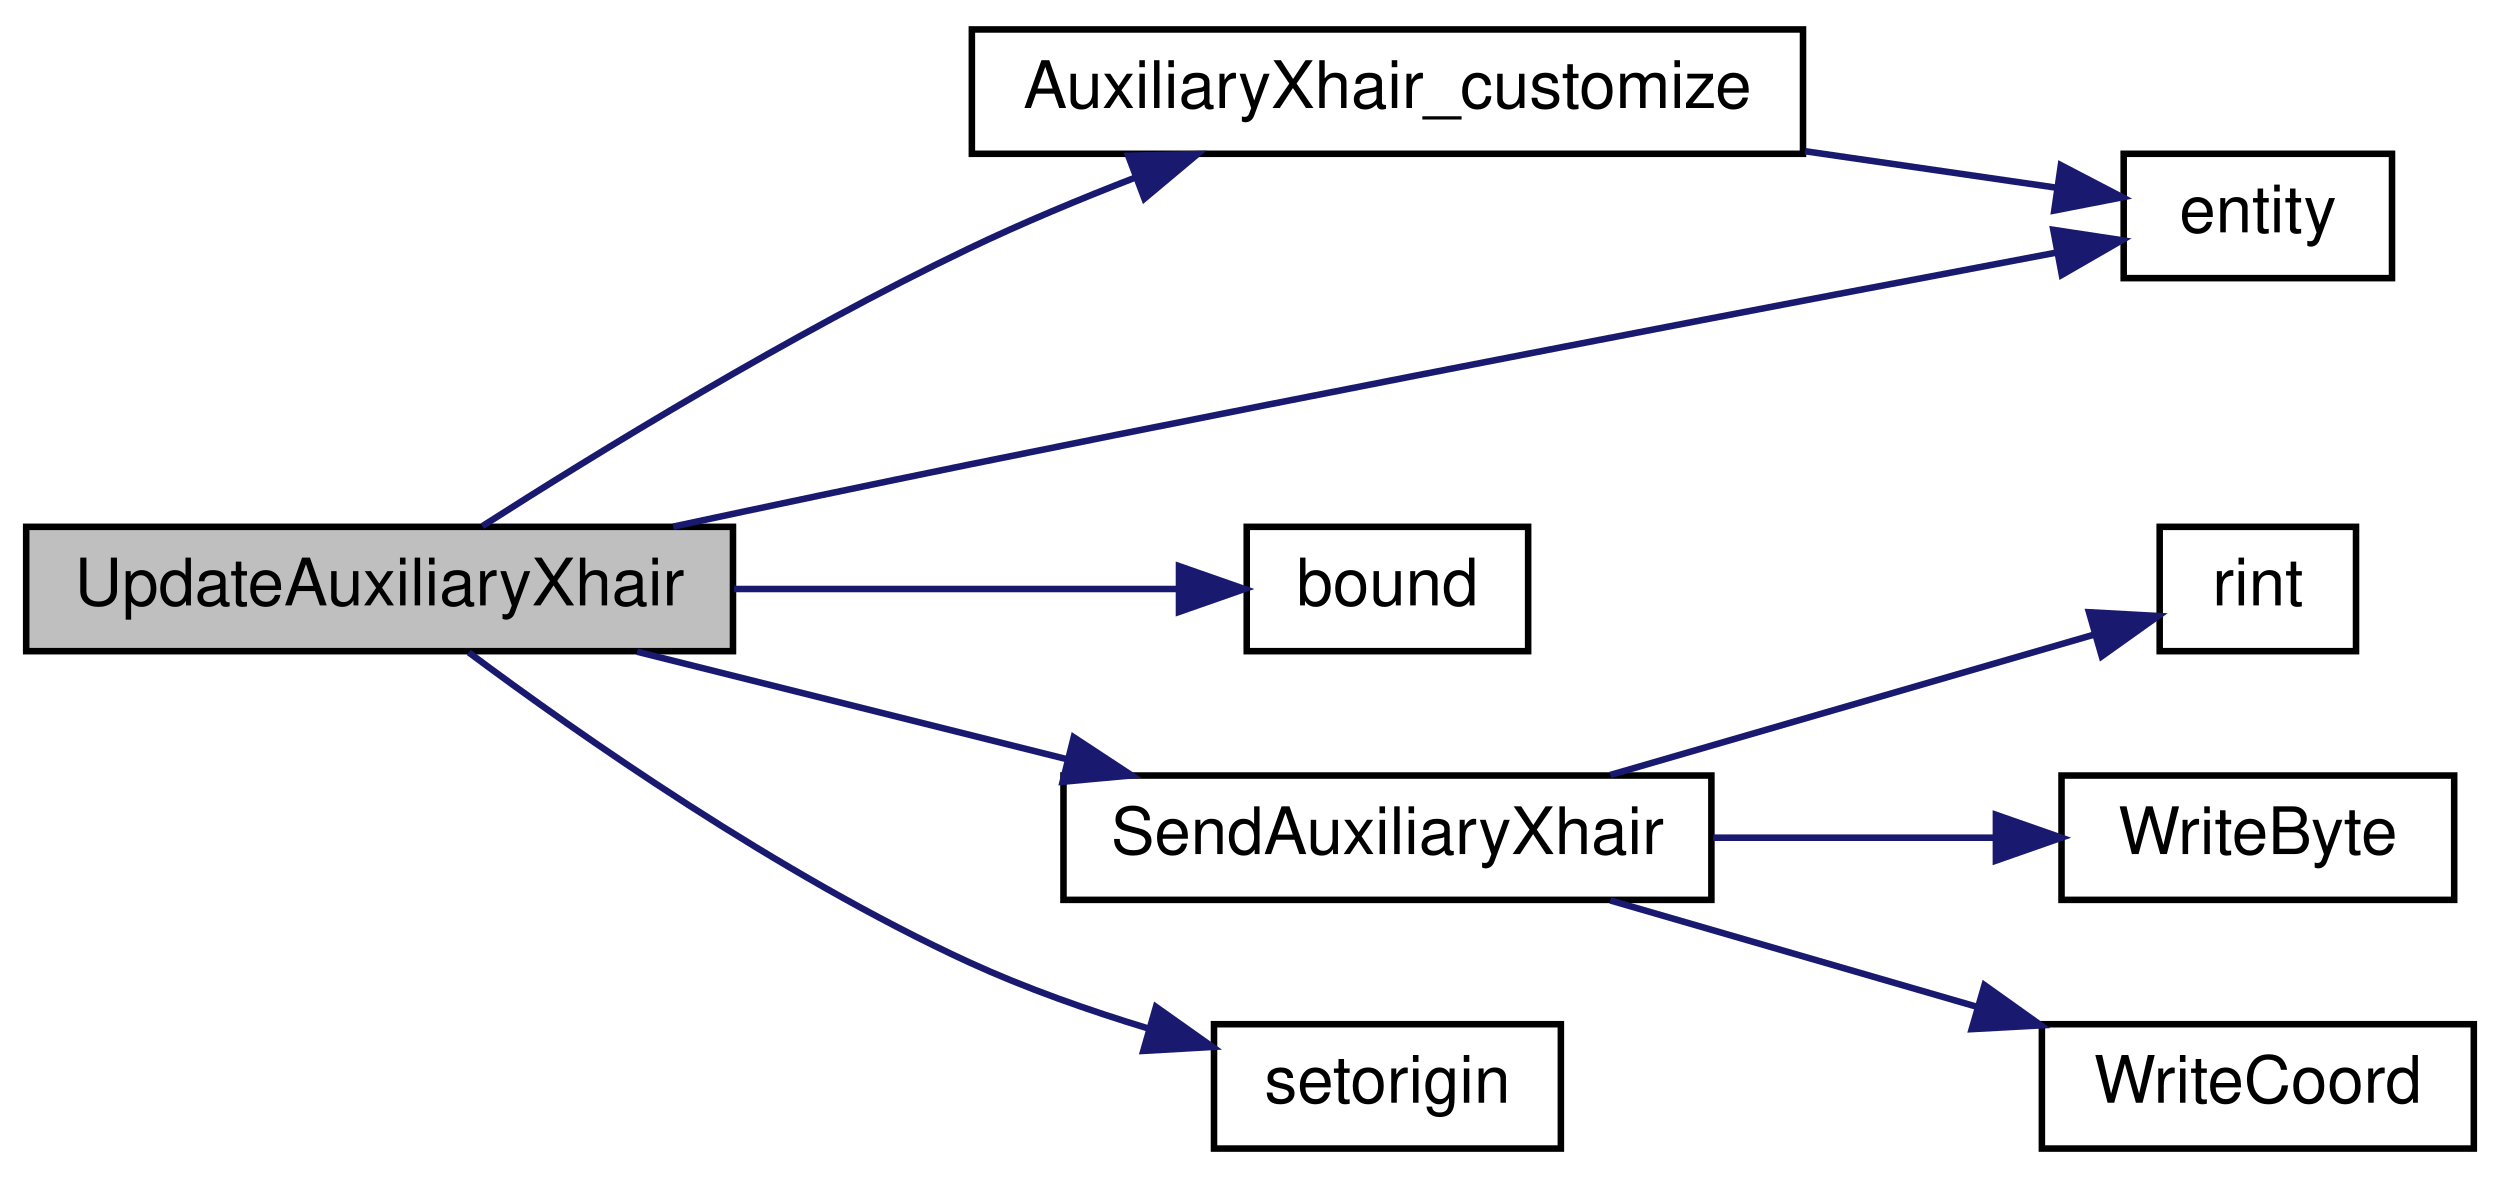
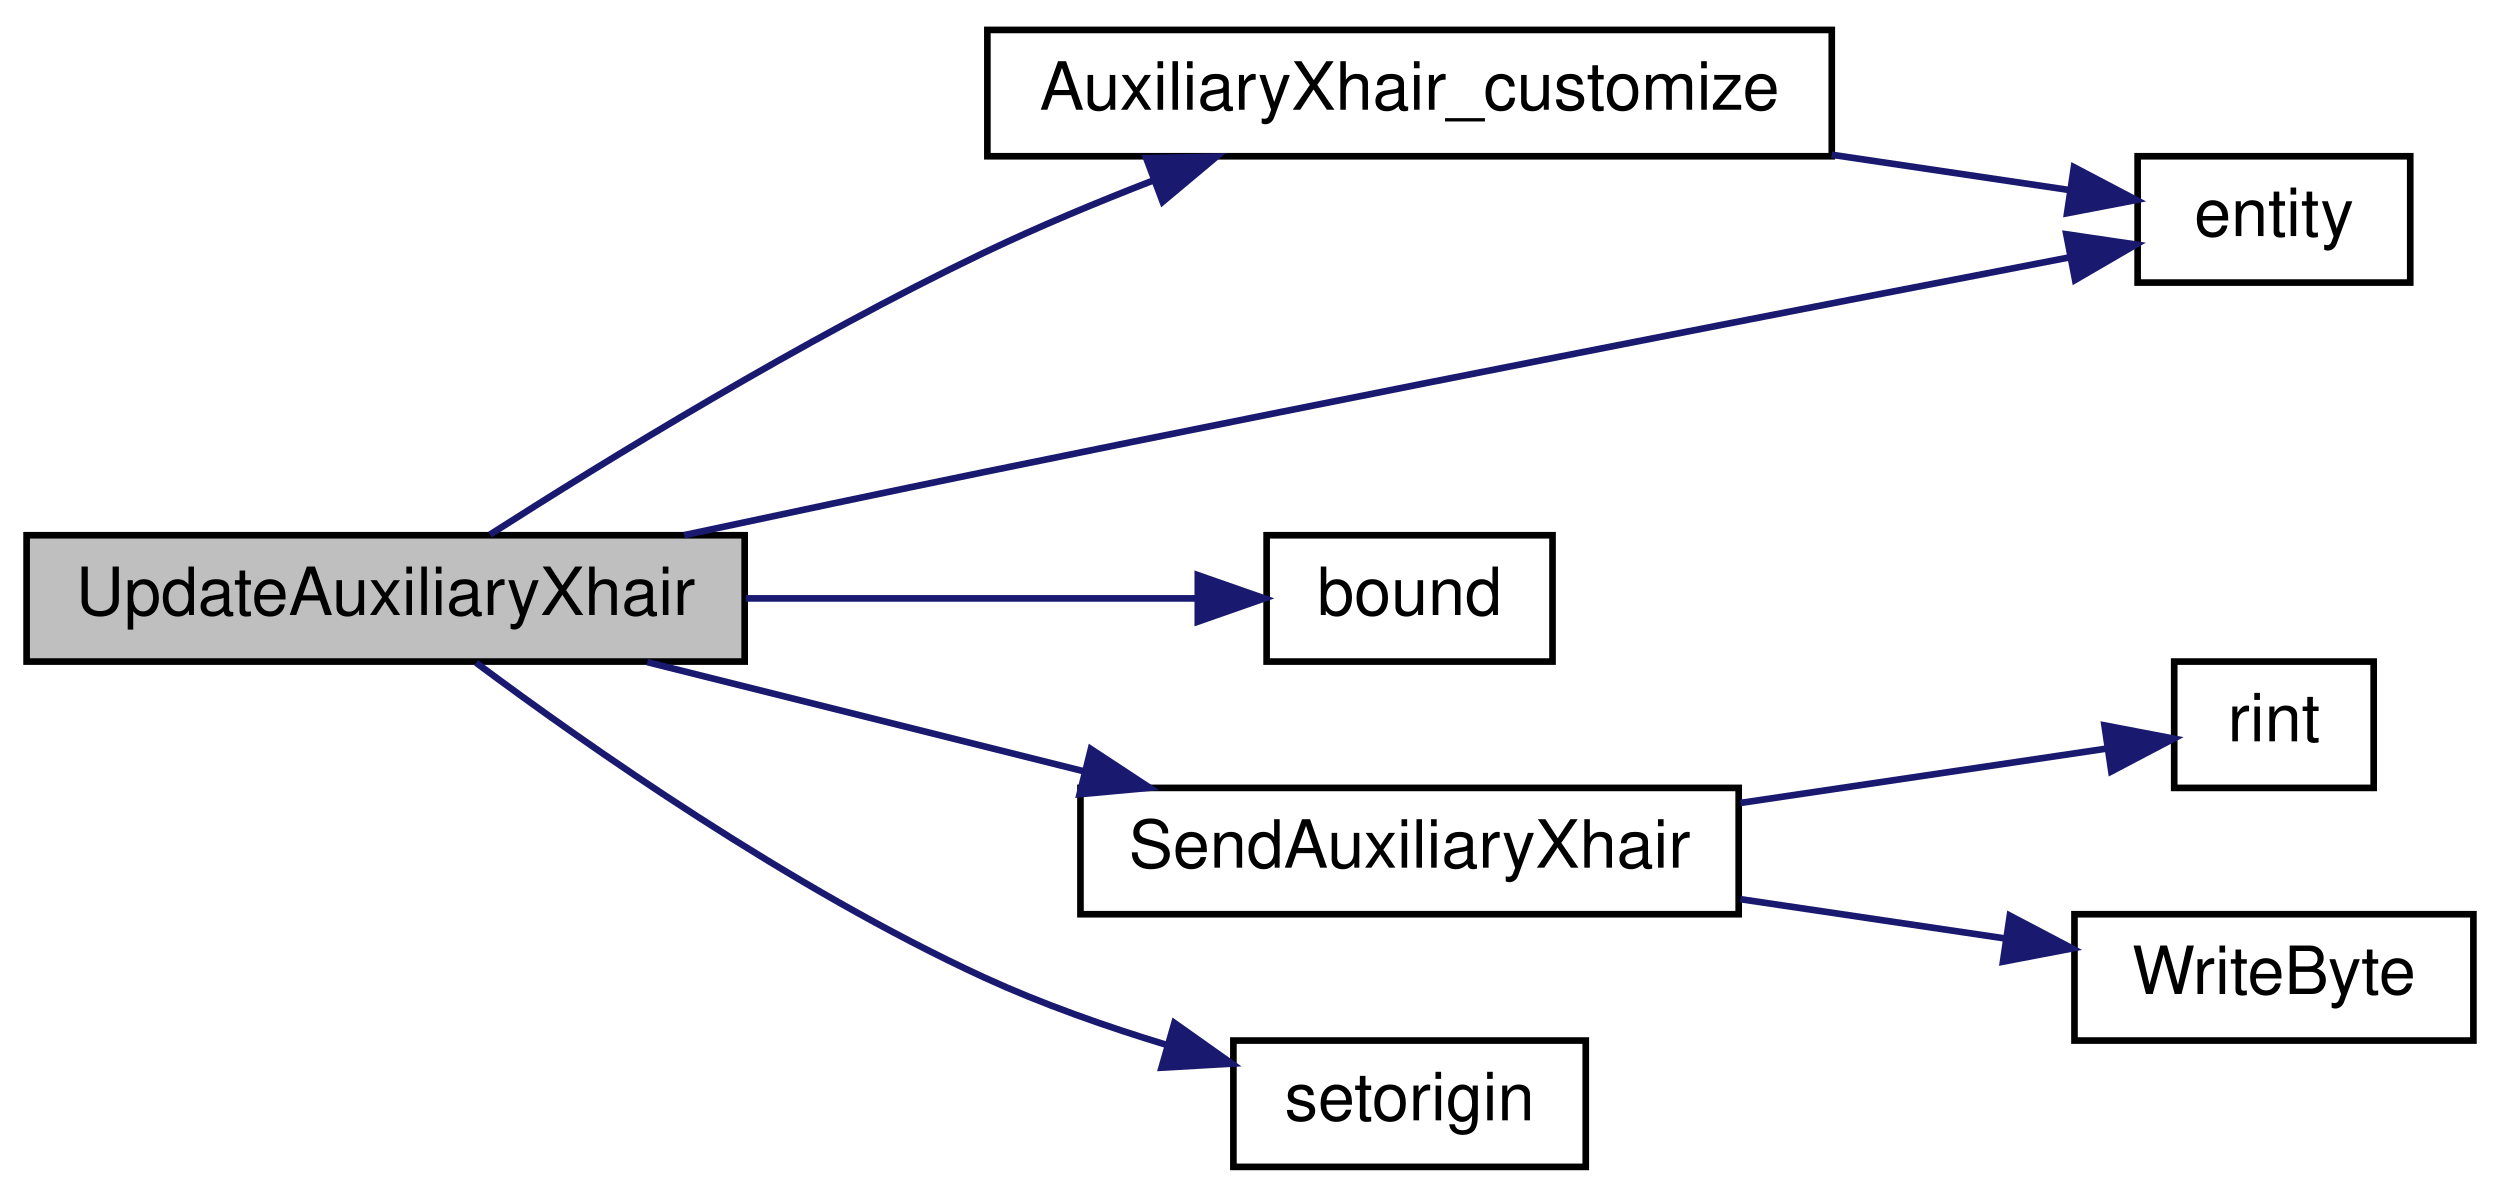
- <svg xmlns="http://www.w3.org/2000/svg" xmlns:xlink="http://www.w3.org/1999/xlink" width="382pt" height="180pt" viewBox="0.00 0.00 382.00 180.00">
+ <svg xmlns="http://www.w3.org/2000/svg" xmlns:xlink="http://www.w3.org/1999/xlink" width="376pt" height="180pt" viewBox="0.00 0.00 376.00 180.00">
  <g id="graph0" class="graph" transform="scale(1 1) rotate(0) translate(4 176)">
    <g id="node1" class="node">
      <polygon fill="#bfbfbf" stroke="black" points="0,-76.5 0,-95.5 108,-95.5 108,-76.5 0,-76.5" />
      <text text-anchor="middle" x="54" y="-83.5" font-family="Helvetica,sans-Serif" font-size="10.00">UpdateAuxiliaryXhair</text>
    </g>
    <g id="node2" class="node">
      <g id="a_node2">
        <a xlink:href="../../da/d10/sv__vehicles_8qc.html#a6b987341a742c056cd1dc5ce3320b8e5" target="_top" xlink:title="AuxiliaryXhair_customize">
          <polygon fill="none" stroke="black" points="144.5,-152.5 144.5,-171.5 271.5,-171.5 271.5,-152.5 144.5,-152.5" />
          <text text-anchor="middle" x="208" y="-159.5" font-family="Helvetica,sans-Serif" font-size="10.00">AuxiliaryXhair_customize</text>
        </a>
      </g>
    </g>
    <g id="edge1" class="edge">
      <path fill="none" stroke="midnightblue" d="M69.706,-95.608C87.027,-106.683 116.881,-125.021 144,-138 152.131,-141.891 161.071,-145.614 169.599,-148.916" />
      <polygon fill="midnightblue" stroke="midnightblue" points="168.393,-152.202 178.985,-152.453 170.862,-145.652 168.393,-152.202" />
    </g>
    <g id="node3" class="node">
      <g id="a_node3">
        <a xlink:href="../../d4/d0c/csprogsdefs_8qc.html#acbb54a239d76062465dccbc6a6c6e464" target="_top" xlink:title="entity">
-           <polygon fill="none" stroke="black" points="320.5,-133.5 320.5,-152.5 361.5,-152.5 361.5,-133.5 320.5,-133.5" />
-           <text text-anchor="middle" x="341" y="-140.5" font-family="Helvetica,sans-Serif" font-size="10.00">entity</text>
+           <polygon fill="none" stroke="black" points="317.5,-133.5 317.5,-152.5 358.5,-152.5 358.5,-133.5 317.5,-133.5" />
+           <text text-anchor="middle" x="338" y="-140.5" font-family="Helvetica,sans-Serif" font-size="10.00">entity</text>
        </a>
      </g>
    </g>
    <g id="edge4" class="edge">
-       <path fill="none" stroke="midnightblue" d="M98.876,-95.538C113.244,-98.616 129.292,-102.005 144,-105 202.831,-116.982 271.781,-130.146 310.223,-137.408" />
-       <polygon fill="midnightblue" stroke="midnightblue" points="309.748,-140.879 320.223,-139.293 311.045,-134.001 309.748,-140.879" />
+       <path fill="none" stroke="midnightblue" d="M98.881,-95.513C113.25,-98.589 129.297,-101.983 144,-105 201.793,-116.858 269.477,-130.017 307.384,-137.321" />
+       <polygon fill="midnightblue" stroke="midnightblue" points="306.771,-140.767 317.253,-139.22 308.094,-133.893 306.771,-140.767" />
    </g>
    <g id="node4" class="node">
      <g id="a_node4">
        <a xlink:href="../../d8/de2/menudefs_8qc.html#a3846d117b360dccec575f96988cf3bb7" target="_top" xlink:title="bound">
          <polygon fill="none" stroke="black" points="186.5,-76.5 186.5,-95.5 229.5,-95.5 229.5,-76.5 186.5,-76.5" />
          <text text-anchor="middle" x="208" y="-83.5" font-family="Helvetica,sans-Serif" font-size="10.00">bound</text>
        </a>
      </g>
    </g>
    <g id="edge3" class="edge">
      <path fill="none" stroke="midnightblue" d="M108.162,-86C130.844,-86 156.517,-86 176.012,-86" />
      <polygon fill="midnightblue" stroke="midnightblue" points="176.149,-89.5 186.149,-86 176.149,-82.5 176.149,-89.5" />
    </g>
    <g id="node5" class="node">
      <g id="a_node5">
        <a xlink:href="../../da/d10/sv__vehicles_8qc.html#a7a2ae1bbb066508dbcaeb617e1c6b887" target="_top" xlink:title="SendAuxiliaryXhair">
          <polygon fill="none" stroke="black" points="158.5,-38.5 158.5,-57.5 257.5,-57.5 257.5,-38.5 158.5,-38.5" />
          <text text-anchor="middle" x="208" y="-45.5" font-family="Helvetica,sans-Serif" font-size="10.00">SendAuxiliaryXhair</text>
        </a>
      </g>
    </g>
    <g id="edge5" class="edge">
      <path fill="none" stroke="midnightblue" d="M93.356,-76.411C113.324,-71.419 137.93,-65.268 159.133,-59.967" />
      <polygon fill="midnightblue" stroke="midnightblue" points="160.067,-63.341 168.92,-57.52 158.369,-56.55 160.067,-63.341" />
    </g>
-     <g id="node9" class="node">
-       <g id="a_node9">
+     <g id="node8" class="node">
+       <g id="a_node8">
        <a xlink:href="../../d5/dff/ent__cs_8qc.html#ac459a724c1fe031c6658fff554b12ea8" target="_top" xlink:title="setorigin">
          <polygon fill="none" stroke="black" points="181.5,-0.5 181.5,-19.5 234.5,-19.5 234.5,-0.5 181.5,-0.5" />
          <text text-anchor="middle" x="208" y="-7.5" font-family="Helvetica,sans-Serif" font-size="10.00">setorigin</text>
        </a>
      </g>
    </g>
-     <g id="edge9" class="edge">
+     <g id="edge8" class="edge">
      <path fill="none" stroke="midnightblue" d="M67.617,-76.31C84.304,-63.883 114.997,-42.346 144,-29 152.688,-25.002 162.432,-21.587 171.611,-18.801" />
      <polygon fill="midnightblue" stroke="midnightblue" points="172.627,-22.151 181.273,-16.027 170.695,-15.422 172.627,-22.151" />
    </g>
    <g id="edge2" class="edge">
-       <path fill="none" stroke="midnightblue" d="M271.814,-152.89C285.15,-150.955 298.635,-148.999 310.052,-147.344" />
-       <polygon fill="midnightblue" stroke="midnightblue" points="310.899,-150.758 320.293,-145.858 309.894,-143.83 310.899,-150.758" />
+       <path fill="none" stroke="midnightblue" d="M271.5,-152.723C283.97,-150.872 296.516,-149.009 307.243,-147.417" />
+       <polygon fill="midnightblue" stroke="midnightblue" points="307.916,-150.856 317.294,-145.925 306.888,-143.931 307.916,-150.856" />
    </g>
    <g id="node6" class="node">
      <g id="a_node6">
        <a xlink:href="../../d8/de2/menudefs_8qc.html#ab8b85fda1f4e4157ff583a91373b2f71" target="_top" xlink:title="rint">
-           <polygon fill="none" stroke="black" points="326,-76.5 326,-95.5 356,-95.5 356,-76.5 326,-76.5" />
-           <text text-anchor="middle" x="341" y="-83.5" font-family="Helvetica,sans-Serif" font-size="10.00">rint</text>
+           <polygon fill="none" stroke="black" points="323,-57.5 323,-76.5 353,-76.5 353,-57.5 323,-57.5" />
+           <text text-anchor="middle" x="338" y="-64.5" font-family="Helvetica,sans-Serif" font-size="10.00">rint</text>
        </a>
      </g>
    </g>
    <g id="edge6" class="edge">
-       <path fill="none" stroke="midnightblue" d="M242.057,-57.589C265.14,-64.285 295.416,-73.067 316.161,-79.085" />
-       <polygon fill="midnightblue" stroke="midnightblue" points="315.199,-82.45 325.778,-81.875 317.149,-75.727 315.199,-82.45" />
+       <path fill="none" stroke="midnightblue" d="M257.756,-55.237C276.517,-58.022 297.134,-61.082 312.634,-63.383" />
+       <polygon fill="midnightblue" stroke="midnightblue" points="312.512,-66.903 322.917,-64.91 313.54,-59.979 312.512,-66.903" />
    </g>
    <g id="node7" class="node">
      <g id="a_node7">
        <a xlink:href="../../d8/de2/menudefs_8qc.html#abd23315350cd01304b6bd77c4c5c07e6" target="_top" xlink:title="WriteByte">
-           <polygon fill="none" stroke="black" points="311,-38.5 311,-57.5 371,-57.5 371,-38.5 311,-38.5" />
-           <text text-anchor="middle" x="341" y="-45.5" font-family="Helvetica,sans-Serif" font-size="10.00">WriteByte</text>
+           <polygon fill="none" stroke="black" points="308,-19.5 308,-38.5 368,-38.5 368,-19.5 308,-19.5" />
+           <text text-anchor="middle" x="338" y="-26.5" font-family="Helvetica,sans-Serif" font-size="10.00">WriteByte</text>
        </a>
      </g>
    </g>
    <g id="edge7" class="edge">
-       <path fill="none" stroke="midnightblue" d="M257.78,-48C271.9,-48 287.131,-48 300.602,-48" />
-       <polygon fill="midnightblue" stroke="midnightblue" points="300.973,-51.5 310.973,-48 300.973,-44.5 300.973,-51.5" />
-     </g>
-     <g id="node8" class="node">
-       <g id="a_node8">
-         <a xlink:href="../../d8/de2/menudefs_8qc.html#aa8c03f058fec0c574e1bba13327f5a5b" target="_top" xlink:title="WriteCoord">
-           <polygon fill="none" stroke="black" points="308,-0.5 308,-19.5 374,-19.5 374,-0.5 308,-0.5" />
-           <text text-anchor="middle" x="341" y="-7.5" font-family="Helvetica,sans-Serif" font-size="10.00">WriteCoord</text>
-         </a>
-       </g>
-     </g>
-     <g id="edge8" class="edge">
-       <path fill="none" stroke="midnightblue" d="M242.057,-38.411C259.068,-33.476 279.986,-27.409 298.116,-22.149" />
-       <polygon fill="midnightblue" stroke="midnightblue" points="299.23,-25.471 307.859,-19.323 297.28,-18.748 299.23,-25.471" />
+       <path fill="none" stroke="midnightblue" d="M257.756,-40.763C270.893,-38.813 284.939,-36.728 297.502,-34.863" />
+       <polygon fill="midnightblue" stroke="midnightblue" points="298.275,-38.287 307.653,-33.356 297.247,-31.363 298.275,-38.287" />
    </g>
  </g>
</svg>
